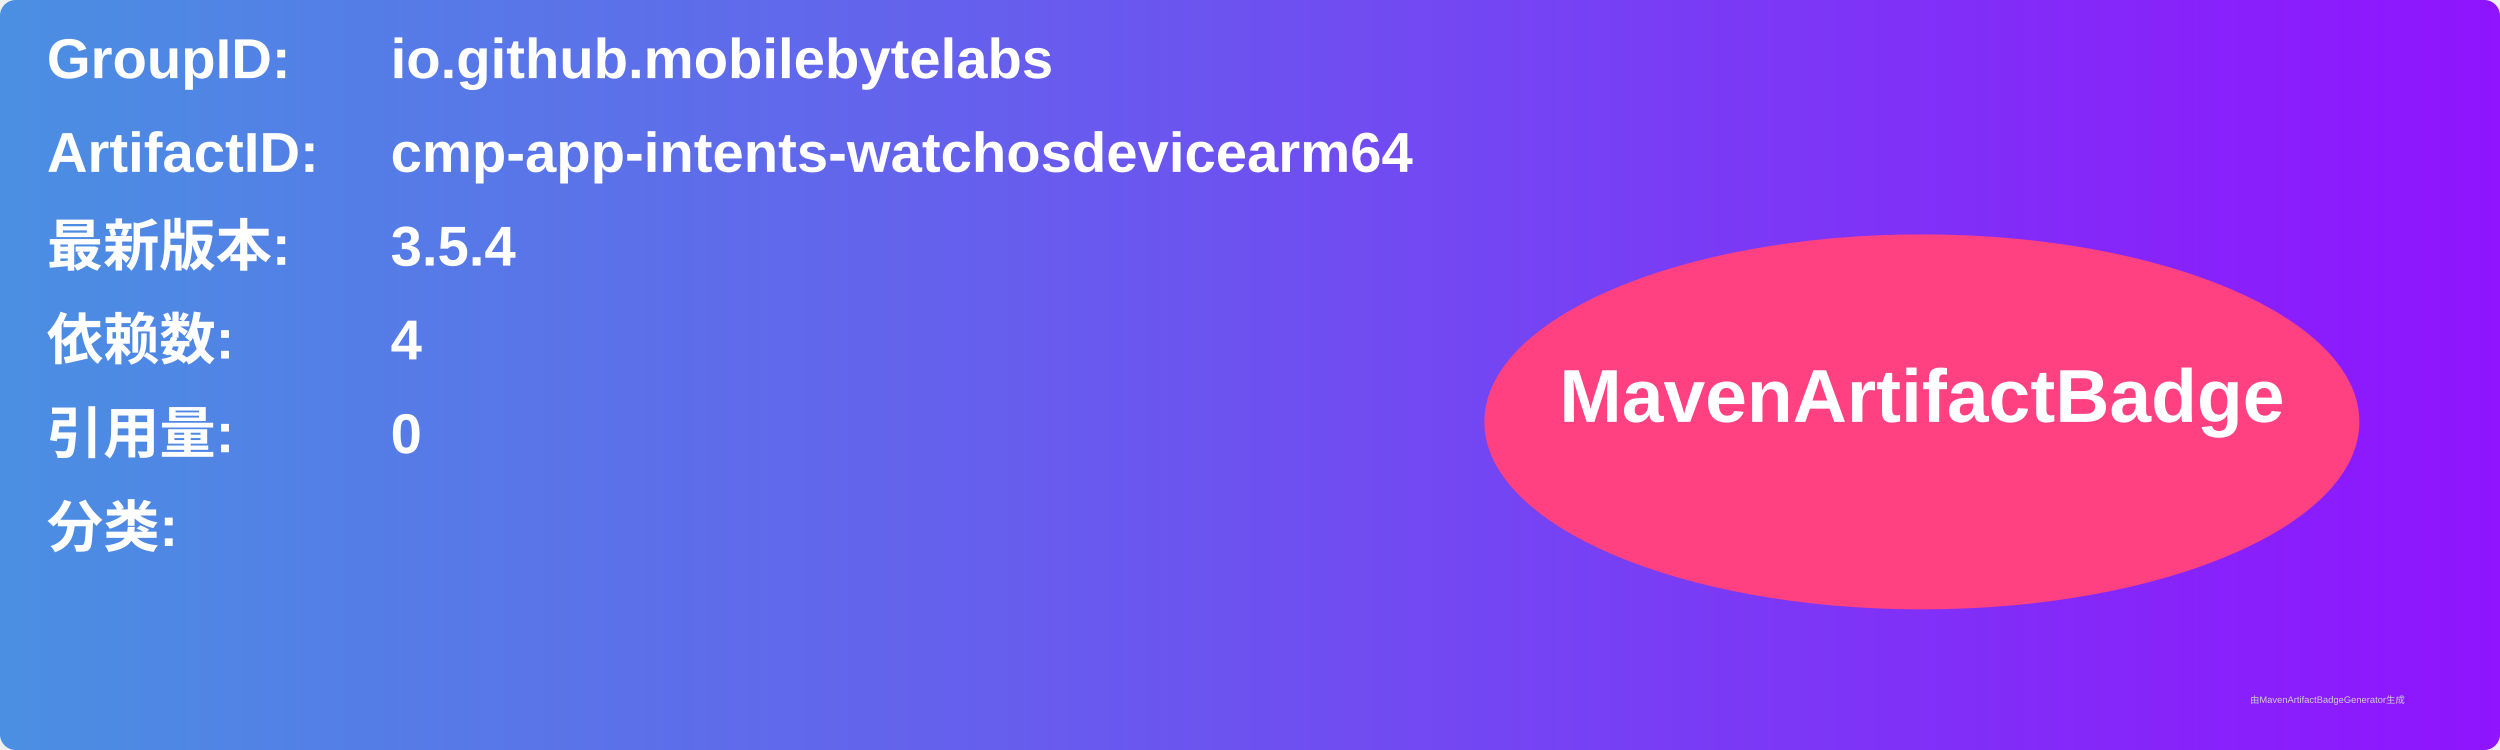
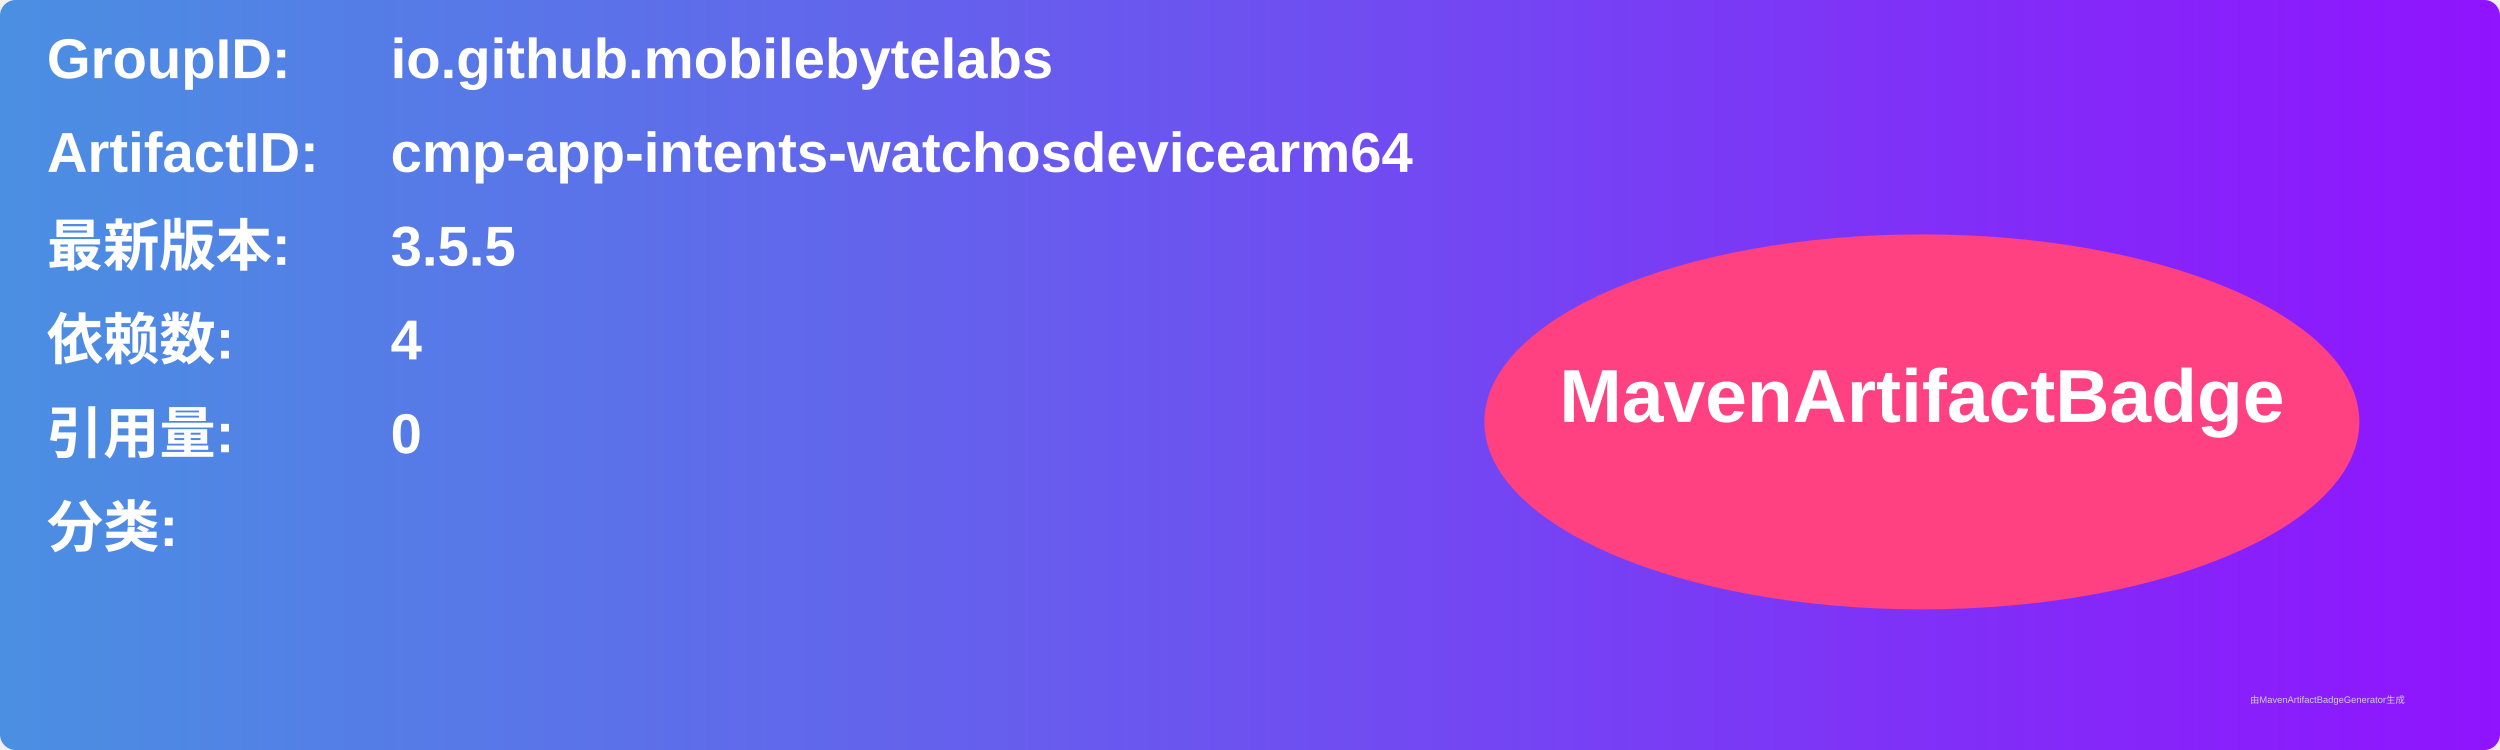
<svg xmlns="http://www.w3.org/2000/svg" width="800" height="240" viewBox="0 0 800 240">
  <linearGradient id="grad" x1="0%" y1="0%" x2="100%" y2="0%">
    <stop offset="0%" stop-color="#4a90e2" />
    <stop offset="100%" stop-color="#9013fe" />
  </linearGradient>
  <rect width="100%" height="100%" rx="5" ry="5" fill="url(#grad)" />
  <g transform="translate(15, 15)">
    <text x="0" y="10" font-family="Arial" font-size="18" fill="white" font-weight="bold" width="260">GroupID:</text>
    <text x="110" y="10" font-family="Arial" font-size="18" fill="white" font-weight="bold" width="460">io.github.mobilebytelabs</text>
    <text x="0" y="40" font-family="Arial" font-size="18" fill="white" font-weight="bold" width="260">ArtifactID:</text>
    <text x="110" y="40" font-family="Arial" font-size="18" fill="white" font-weight="bold" width="460">cmp-app-intents-watchosdevicearm64</text>
    <text x="0" y="70" font-family="Arial" font-size="18" fill="white" font-weight="bold">最新版本:</text>
    <text x="110" y="70" font-family="Arial" font-size="18" fill="white" font-weight="bold">
-       <tspan font-weight="bold">3.5.4</tspan>
+       <tspan font-weight="bold">3.5.5</tspan>
    </text>
    <text x="0" y="100" font-family="Arial" font-size="18" fill="white" font-weight="bold">依赖数: </text>
    <text x="110" y="100" font-family="Arial" font-size="18" fill="white">
      <tspan font-weight="bold">4</tspan>
    </text>
    <text x="0" y="130" font-family="Arial" font-size="18" fill="white" font-weight="bold">引用量: </text>
    <text x="110" y="130" font-family="Arial" font-size="18" fill="white">
      <tspan font-weight="bold">0</tspan>
    </text>
    <text x="0" y="160" font-family="Arial" font-size="18" fill="white" font-weight="bold">分类:</text>
    <text x="10" y="190" font-family="Arial" font-size="10" fill="white">
      <tspan font-weight="bold" />
    </text>
    <ellipse cx="600" cy="120" rx="140" ry="60" fill="#ff4081" />
    <text x="600" y="120" text-anchor="middle" font-family="Arial" font-size="24" fill="white" font-weight="bold">MavenArtifactBadge</text>
  </g>
  <text x="720" y="225" font-family="Arial" font-size="3" fill="#d0d0d0">由MavenArtifactBadgeGenerator生成</text>
</svg>
